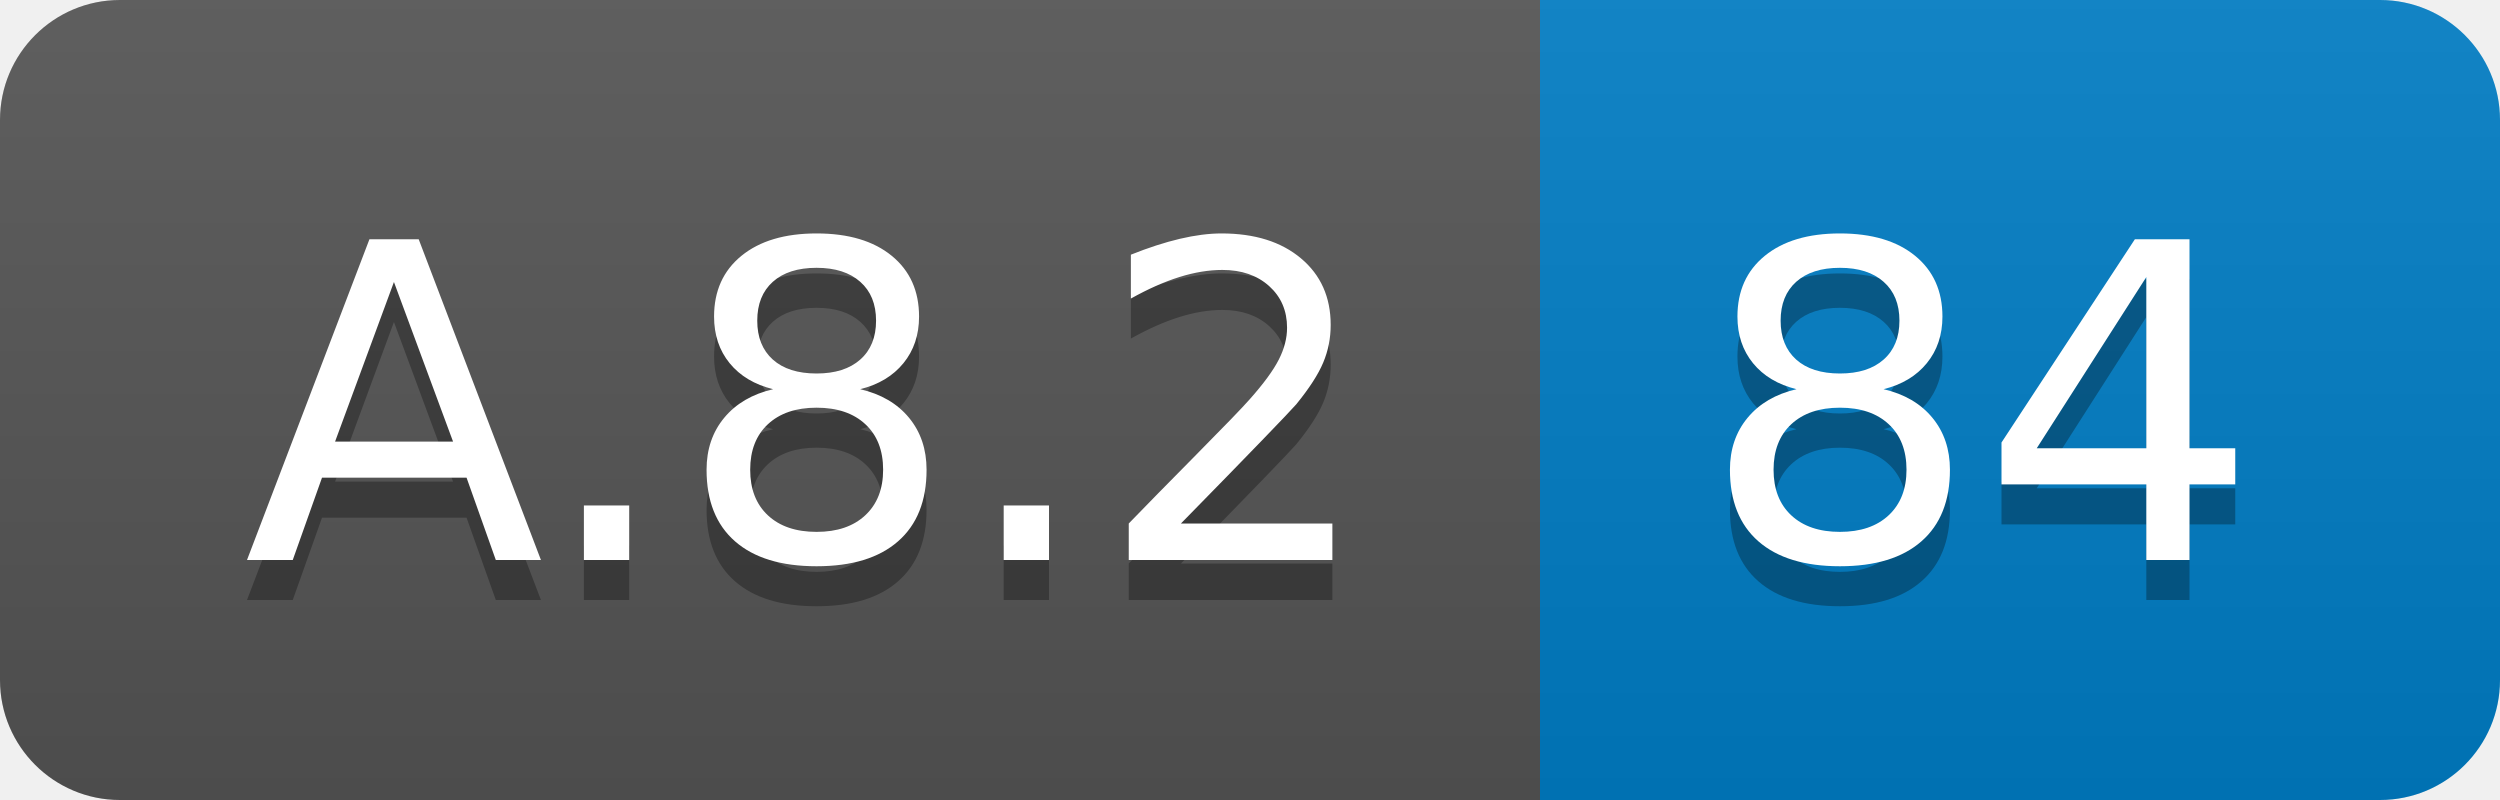
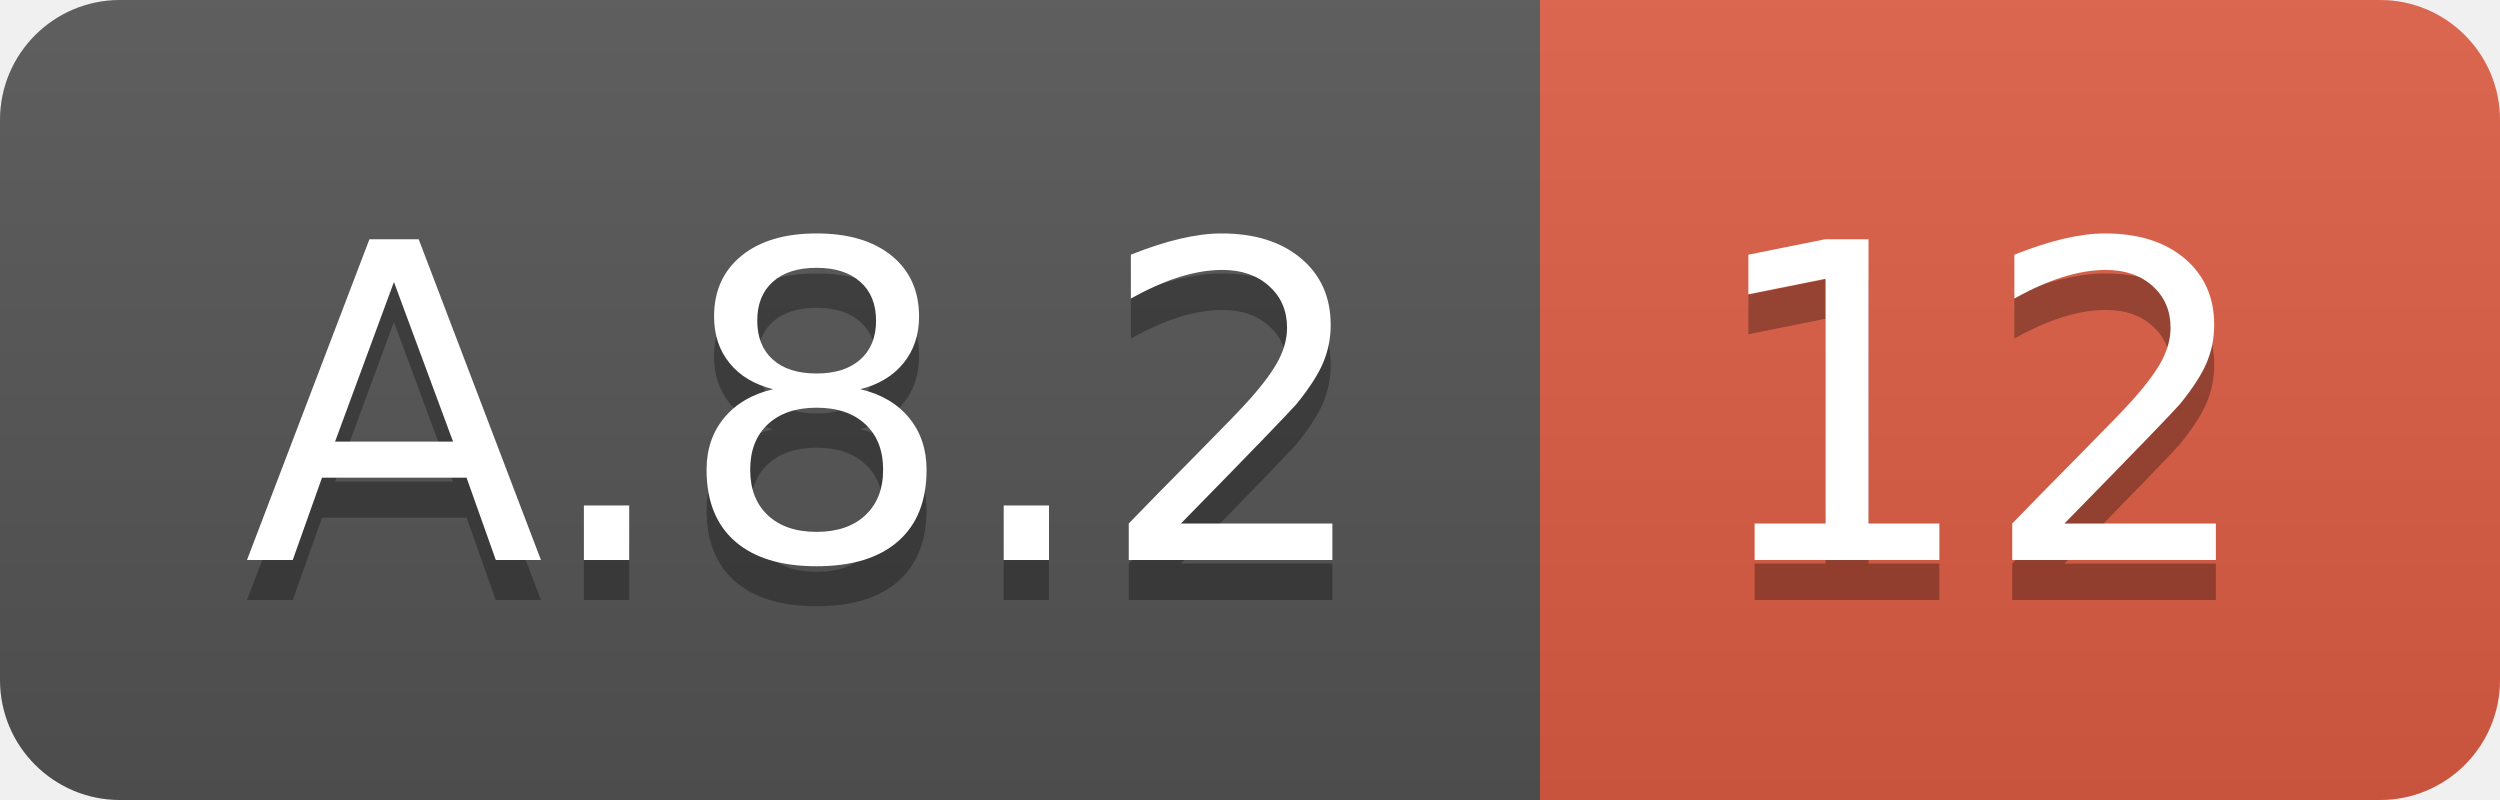
<svg xmlns="http://www.w3.org/2000/svg" width="62.5" height="20">
  <linearGradient id="smooth" x2="0" y2="100%">
    <stop offset="0" stop-color="#bbb" stop-opacity=".1" />
    <stop offset="1" stop-opacity=".1" />
  </linearGradient>
  <clipPath id="round">
    <rect width="62.5" height="20" rx="3" fill="#fff" />
  </clipPath>
  <g clip-path="url(#round)">
    <rect width="38.5" height="20" fill="#555" />
-     <rect x="38.5" width="24.0" height="20" fill="#007ec6" />
+     <rect x="38.5" width="24.0" height="20" fill="#e05d44" />
    <rect width="62.5" height="20" fill="url(#smooth)" />
  </g>
  <g fill="#fff" text-anchor="middle" font-family="DejaVu Sans,Verdana,Geneva,sans-serif" font-size="110">
    <text x="202.5" y="150" fill="#010101" fill-opacity=".3" transform="scale(0.1)" textLength="285.0" lengthAdjust="spacing">A.8.2</text>
    <text x="202.5" y="140" transform="scale(0.1)" textLength="285.0" lengthAdjust="spacing">A.8.2</text>
-     <text x="495.0" y="150" fill="#010101" fill-opacity=".3" transform="scale(0.1)" textLength="140.0" lengthAdjust="spacing">84</text>
-     <text x="495.0" y="140" transform="scale(0.1)" textLength="140.0" lengthAdjust="spacing">84</text>
+     <text x="495.0" y="150" fill="#010101" fill-opacity=".3" transform="scale(0.1)" textLength="140.0" lengthAdjust="spacing">12</text>
+     <text x="495.0" y="140" transform="scale(0.1)" textLength="140.0" lengthAdjust="spacing">12</text>
  </g>
</svg>
